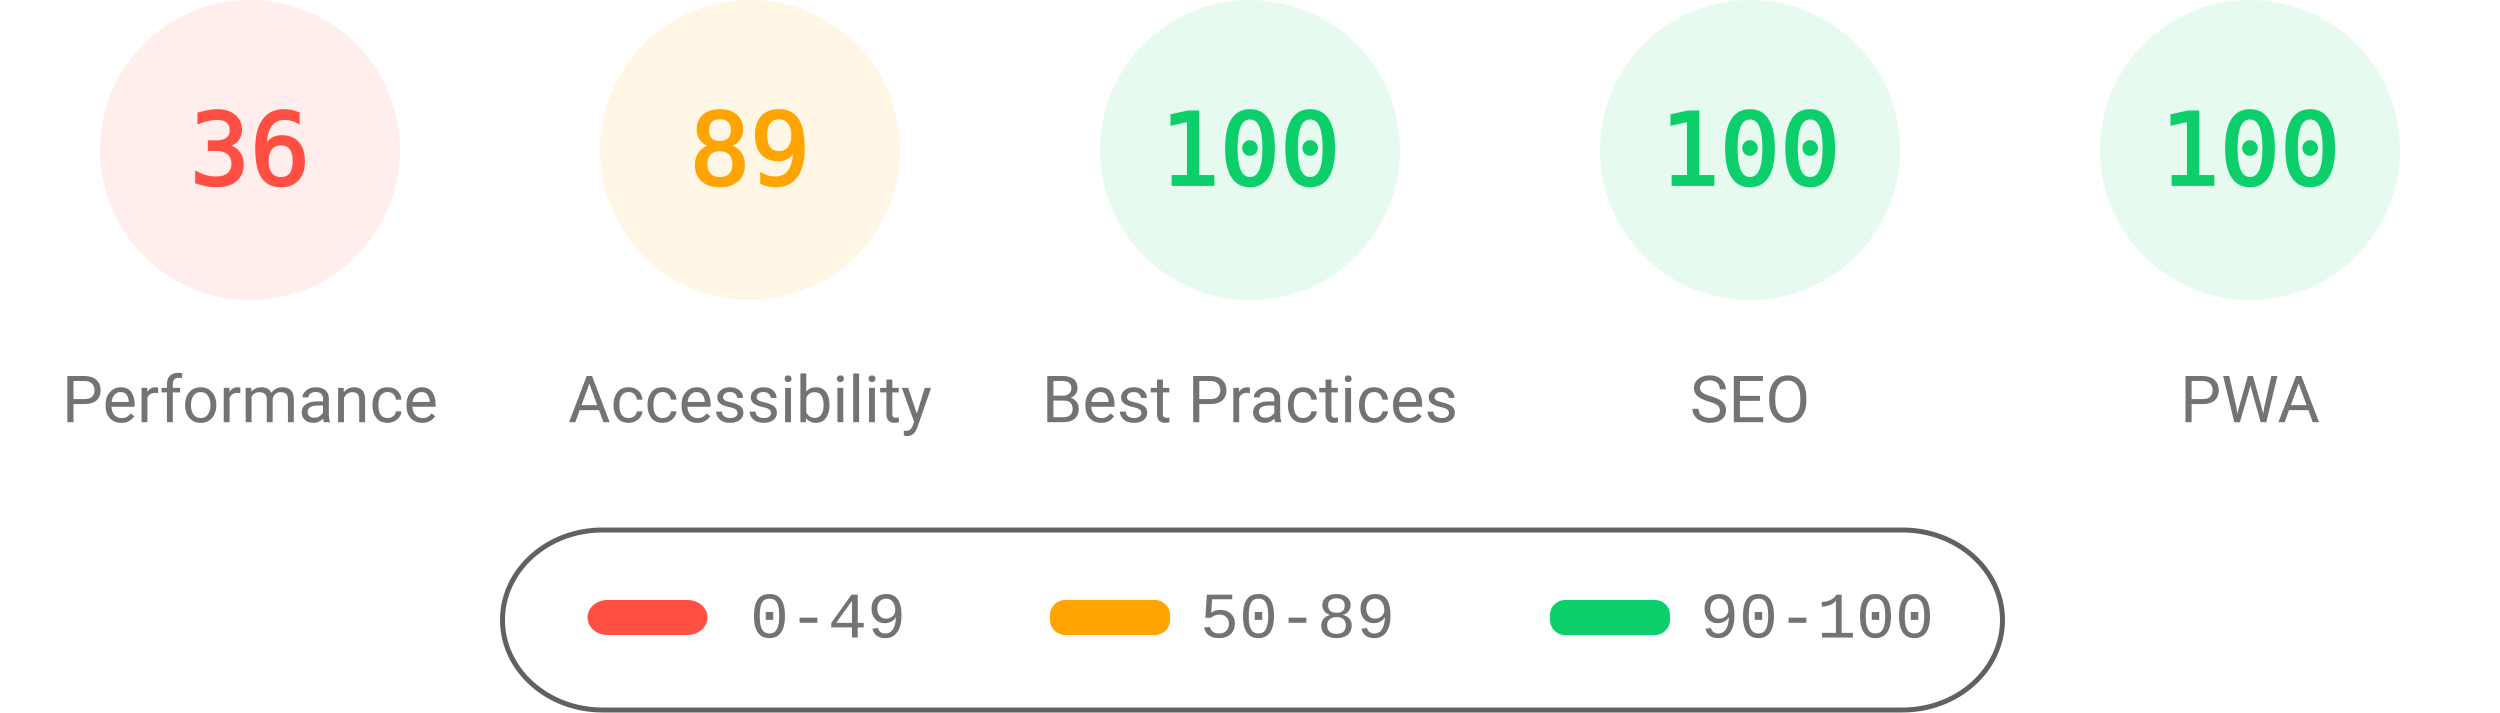
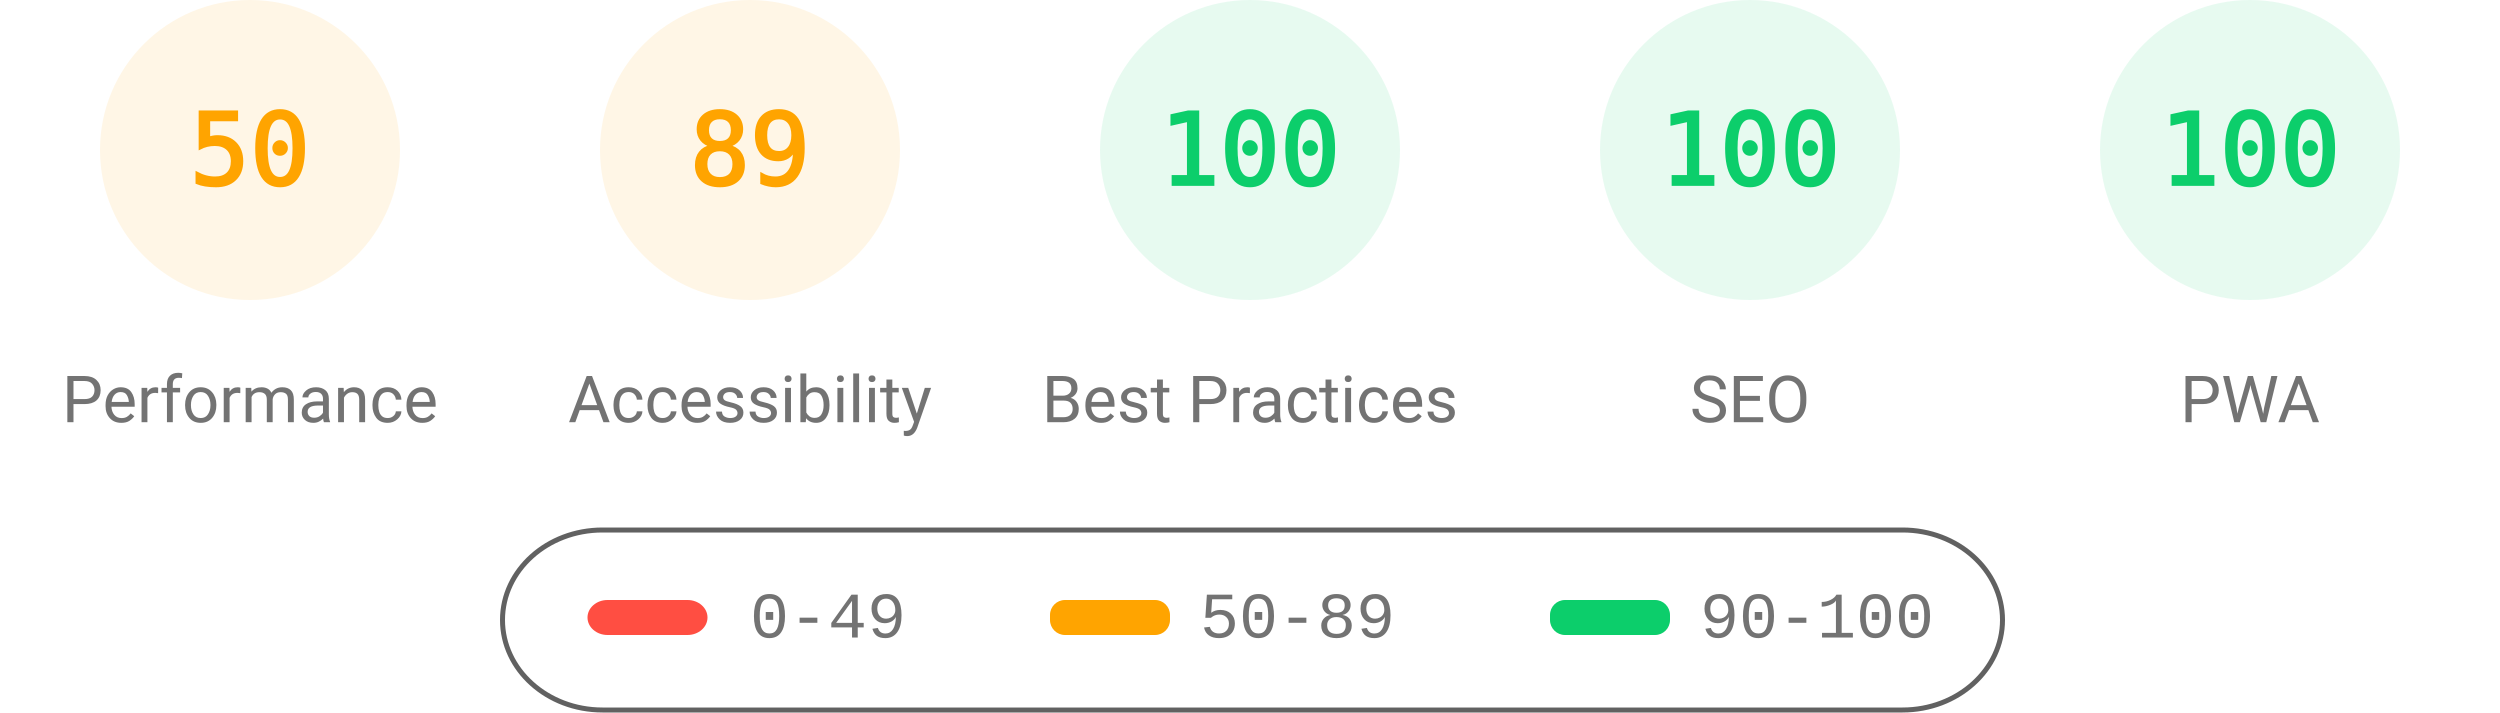
<svg xmlns="http://www.w3.org/2000/svg" fill="none" width="1000" height="285">
  <style>.gauge-base{opacity:.1}.gauge-arc{fill:none;animation-delay:250ms;stroke-linecap:round;transform:rotate(-90deg);transform-origin:100px 60px;animation:load-gauge 1s ease forwards}.guage-text{font-size:40px;font-family:monospace;text-align:center}.guage-red{color:#ff4e42;fill:#ff4e42;stroke:#ff4e42}.guage-orange{color:#ffa400;fill:#ffa400;stroke:#ffa400}.guage-green{color:#0cce6b;fill:#0cce6b;stroke:#0cce6b}.guage-undefined{color:#5c5c5c;fill:#5c5c5c;stroke:#5c5c5c}.guage-title{color:#737373;fill:#737373;stroke:none;font-size:26px;line-height:26px;font-family:Roboto,Halvetica,Arial,sans-serif}@keyframes load-gauge{from{stroke-dasharray:0 352.858}}</style>
-   <svg class="guage-div guage-perf guage-red" viewBox="0 0 200 200" width="200" height="200">
+   <svg class="guage-div guage-perf guage-orange" viewBox="0 0 200 200" width="200" height="200">
    <circle class="gauge-base" r="56" cx="100" cy="60" stroke-width="8" />
-     <circle class="gauge-arc guage-arc-1" r="56" cx="100" cy="60" stroke-width="8" style="stroke-dasharray:126.669,351.858" />
-     <text class="guage-text" x="100" y="60" alignment-baseline="central" dominant-baseline="central" text-anchor="middle">36</text>
+     <circle class="gauge-arc guage-arc-1" r="56" cx="100" cy="60" stroke-width="8" style="stroke-dasharray:175.929,351.858" />
+     <text class="guage-text" x="100" y="60" alignment-baseline="central" dominant-baseline="central" text-anchor="middle">50</text>
    <text class="guage-title" x="100" y="160" alignment-baseline="central" dominant-baseline="central" text-anchor="middle">Performance</text>
  </svg>
  <svg class="guage-div guage-acc guage-orange" viewBox="0 0 200 200" width="200" height="200" x="200">
    <circle class="gauge-base" r="56" cx="100" cy="60" stroke-width="8" />
    <circle class="gauge-arc guage-arc-2" r="56" cx="100" cy="60" stroke-width="8" style="stroke-dasharray:313.154,351.858" />
    <text class="guage-text" x="100" y="60" alignment-baseline="central" dominant-baseline="central" text-anchor="middle">89</text>
    <text class="guage-title" x="100" y="160" alignment-baseline="central" dominant-baseline="central" text-anchor="middle">Accessibility</text>
  </svg>
  <svg class="guage-div guage-best guage-green" viewBox="0 0 200 200" width="200" height="200" x="400">
    <circle class="gauge-base" r="56" cx="100" cy="60" stroke-width="8" />
    <circle class="gauge-arc guage-arc-3" r="56" cx="100" cy="60" stroke-width="8" style="stroke-dasharray:351.858,351.858" />
    <text class="guage-text" x="100" y="60" alignment-baseline="central" dominant-baseline="central" text-anchor="middle">100</text>
    <text class="guage-title" x="100" y="160" alignment-baseline="central" dominant-baseline="central" text-anchor="middle">Best Practices</text>
  </svg>
  <svg class="guage-div guage-seo guage-green" viewBox="0 0 200 200" width="200" height="200" x="600">
    <circle class="gauge-base" r="56" cx="100" cy="60" stroke-width="8" />
    <circle class="gauge-arc guage-arc-4" r="56" cx="100" cy="60" stroke-width="8" style="stroke-dasharray:351.858,351.858" />
    <text class="guage-text" x="100" y="60" alignment-baseline="central" dominant-baseline="central" text-anchor="middle">100</text>
    <text class="guage-title" x="100" y="160" alignment-baseline="central" dominant-baseline="central" text-anchor="middle">SEO</text>
  </svg>
  <svg class="guage-div guage-pwa guage-green" viewBox="0 0 200 200" width="200" height="200" x="800">
    <circle class="gauge-base" r="56" cx="100" cy="60" stroke-width="8" />
    <circle class="gauge-arc guage-arc-4" r="56" cx="100" cy="60" stroke-width="8" style="stroke-dasharray:351.858,351.858" />
    <text class="guage-text" x="100" y="60" alignment-baseline="central" dominant-baseline="central" text-anchor="middle">100</text>
    <text class="guage-title" x="100" y="160" alignment-baseline="central" dominant-baseline="central" text-anchor="middle">PWA</text>
  </svg>
  <svg width="604" height="76" x="200" y="210">
    <path fill="none" id="canvas_background" d="M-1-1h604v80H-1z" />
    <rect fill-opacity="0" stroke="#616161" stroke-width="2" rx="40" id="svg_2" height="72" width="600" y="2" x="1" fill="#000" />
    <rect stroke="#000" rx="8" id="svg_3" height="14" width="48" y="30" x="35" stroke-opacity="null" stroke-width="0" fill="#ff4e42" />
    <rect stroke="#000" rx="6" id="svg_4" height="14" width="48" y="30" x="220" stroke-opacity="null" stroke-width="0" fill="#ffa400" />
    <rect stroke="#000" rx="6" id="svg_5" height="14" width="48" y="30" x="420" stroke-opacity="null" stroke-width="0" fill="#0cce6b" />
    <text xml:space="preserve" text-anchor="start" font-family="'Courier New', Courier, monospace" font-size="26" id="svg_6" y="45" x="100" stroke-opacity="null" stroke-width="0" stroke="#000" fill="#737373">0-49</text>
    <text xml:space="preserve" text-anchor="start" font-family="'Courier New', Courier, monospace" font-size="26" id="svg_7" y="45" x="280" stroke-opacity="null" stroke-width="0" stroke="#000" fill="#737373">50-89</text>
    <text xml:space="preserve" text-anchor="start" font-family="'Courier New', Courier, monospace" font-size="26" id="svg_8" y="45" x="480" stroke-opacity="null" stroke-width="0" stroke="#000" fill="#737373">90-100</text>
  </svg>
</svg>
